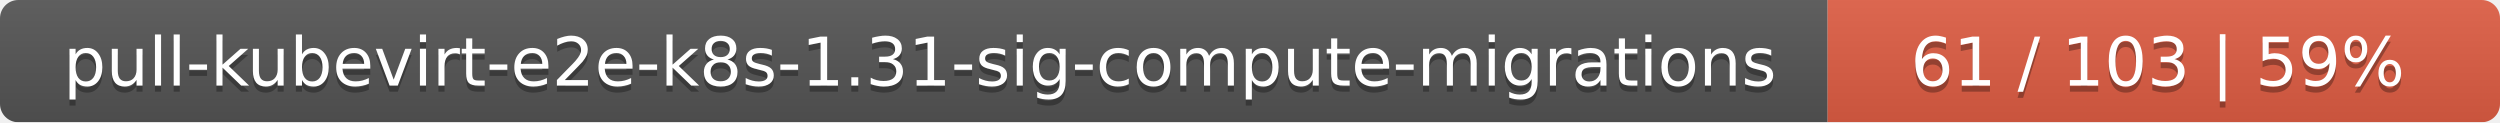
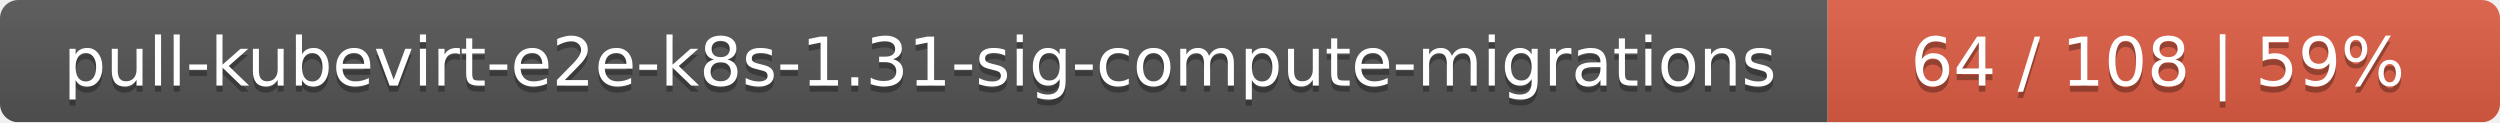
<svg xmlns="http://www.w3.org/2000/svg" width="409" height="20">
  <linearGradient id="smooth" x2="0" y2="100%">
    <stop offset="0" stop-color="#bbb" stop-opacity=".1" />
    <stop offset="1" stop-opacity=".1" />
  </linearGradient>
  <mask id="round">
    <rect width="409" height="20" rx="3" fill="#fff" />
  </mask>
  <g mask="url(#round)">
    <rect width="299" height="20" fill="#555" />
    <rect x="299" width="110" height="20" fill="#e05d44" />
    <rect width="409" height="20" fill="url(#smooth)" />
  </g>
  <g fill="#fff" text-anchor="middle" font-family="DejaVu Sans,Verdana,Geneva,sans-serif" font-size="11">
    <text x="150.5" y="15" fill="#010101" fill-opacity=".3">pull-kubevirt-e2e-k8s-1.31-sig-compute-migrations</text>
    <text x="150.5" y="14">pull-kubevirt-e2e-k8s-1.31-sig-compute-migrations</text>
-     <text x="353" y="15" fill="#010101" fill-opacity=".3">61 / 103    |    59%</text>
-     <text x="353" y="14">61 / 103    |    59%</text>
+     <text x="353" y="15" fill="#010101" fill-opacity=".3">64 / 108    |    59%</text>
+     <text x="353" y="14">64 / 108    |    59%</text>
  </g>
</svg>
